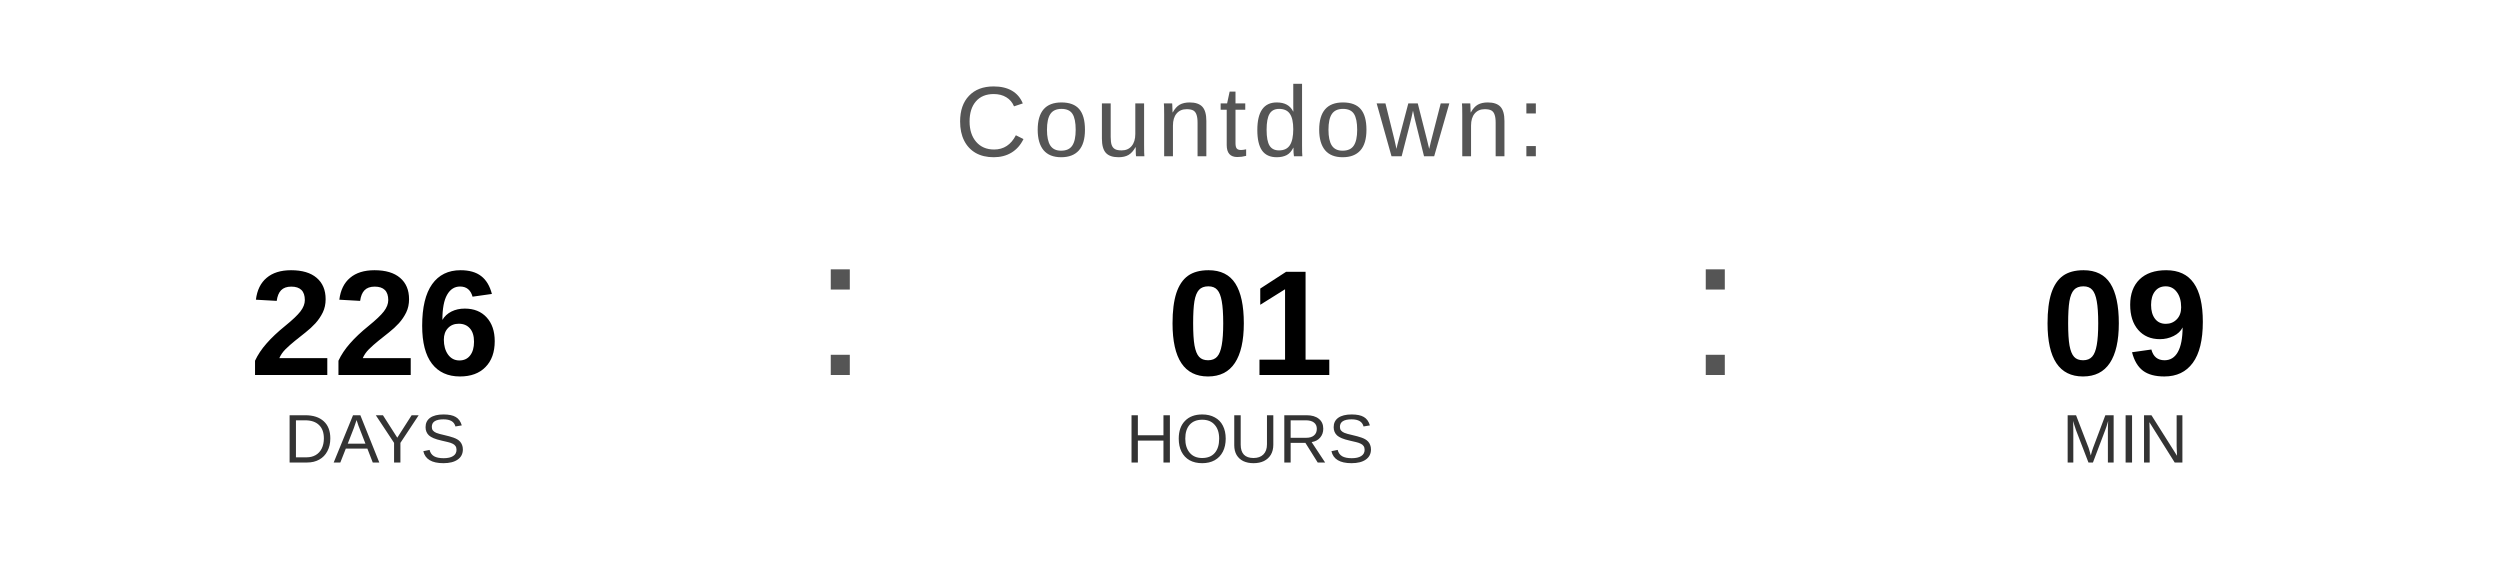
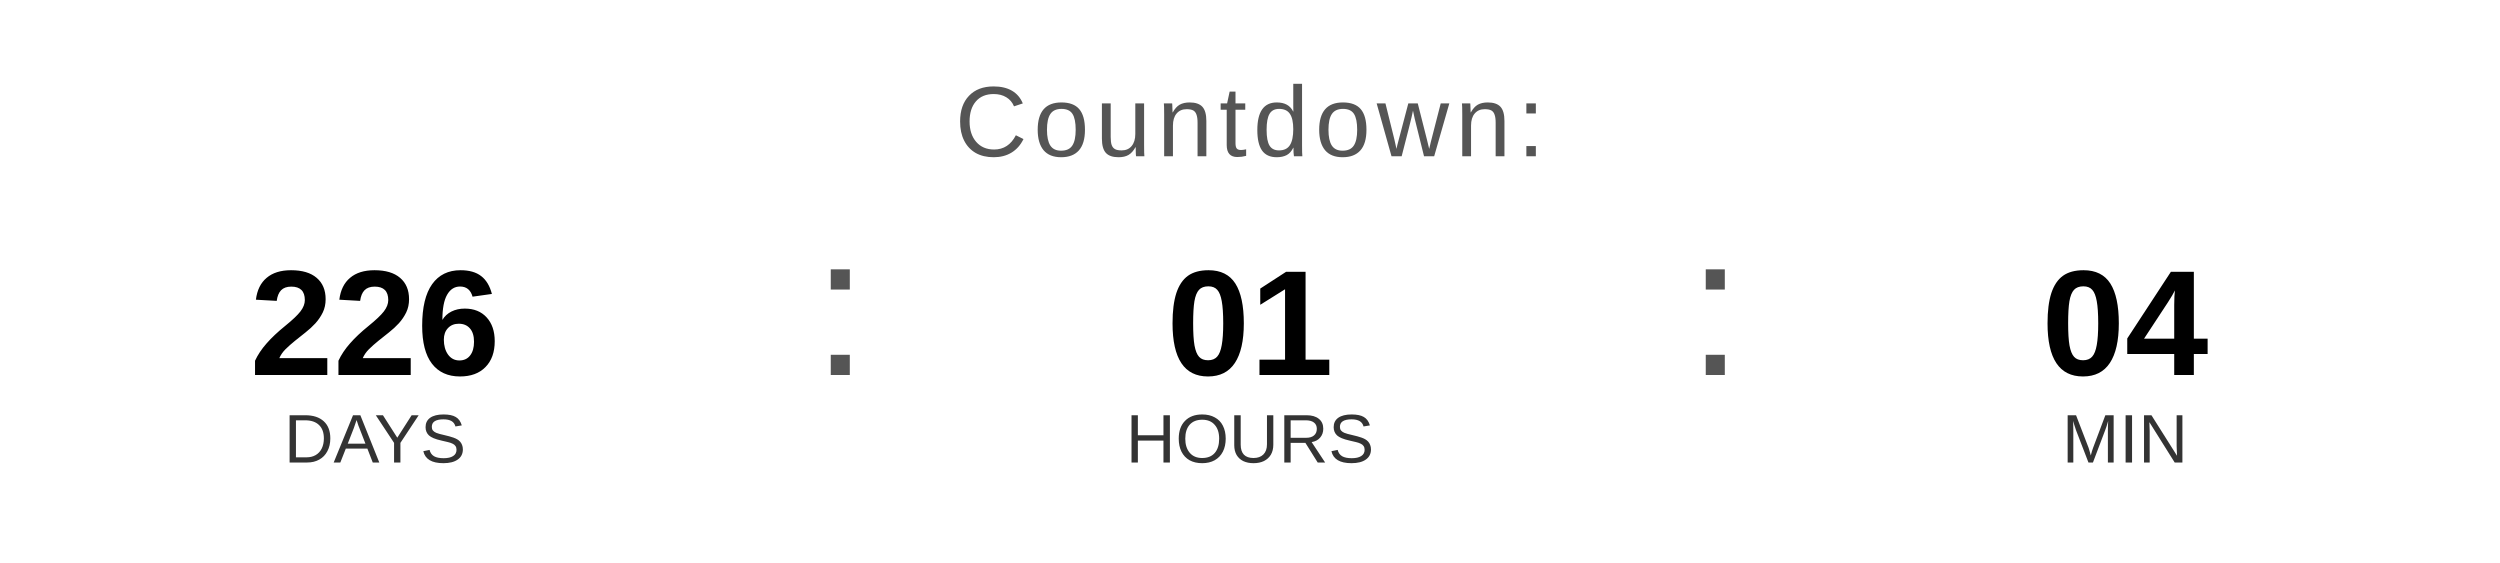
<svg xmlns="http://www.w3.org/2000/svg" width="400" height="90" viewBox="0 0 400 90">
  <text x="200" y="25" font-family="Arial, Helvetica, sans-serif" font-size="16" fill="#555555" text-anchor="middle" letter-spacing="1">
    Countdown:
  </text>
  <text x="60" y="60" font-family="Arial, Helvetica, sans-serif" font-size="24" font-weight="bold" fill="#000000" text-anchor="middle">226</text>
  <text x="60" y="74" font-family="Arial, Helvetica, sans-serif" font-size="11" fill="#333333" text-anchor="middle">DAYS</text>
  <text x="130" y="60" font-family="Arial, sans-serif" font-size="32" fill="#555555">:</text>
  <text x="200" y="60" font-family="Arial, Helvetica, sans-serif" font-size="24" font-weight="bold" fill="#000000" text-anchor="middle">01</text>
  <text x="200" y="74" font-family="Arial, Helvetica, sans-serif" font-size="11" fill="#333333" text-anchor="middle">HOURS</text>
  <text x="270" y="60" font-family="Arial, sans-serif" font-size="32" fill="#555555">:</text>
-   <text x="340" y="60" font-family="Arial, Helvetica, sans-serif" font-size="24" font-weight="bold" fill="#000000" text-anchor="middle">09</text>
+   <text x="340" y="60" font-family="Arial, Helvetica, sans-serif" font-size="24" font-weight="bold" fill="#000000" text-anchor="middle">04</text>
  <text x="340" y="74" font-family="Arial, Helvetica, sans-serif" font-size="11" fill="#333333" text-anchor="middle">MIN</text>
</svg>
